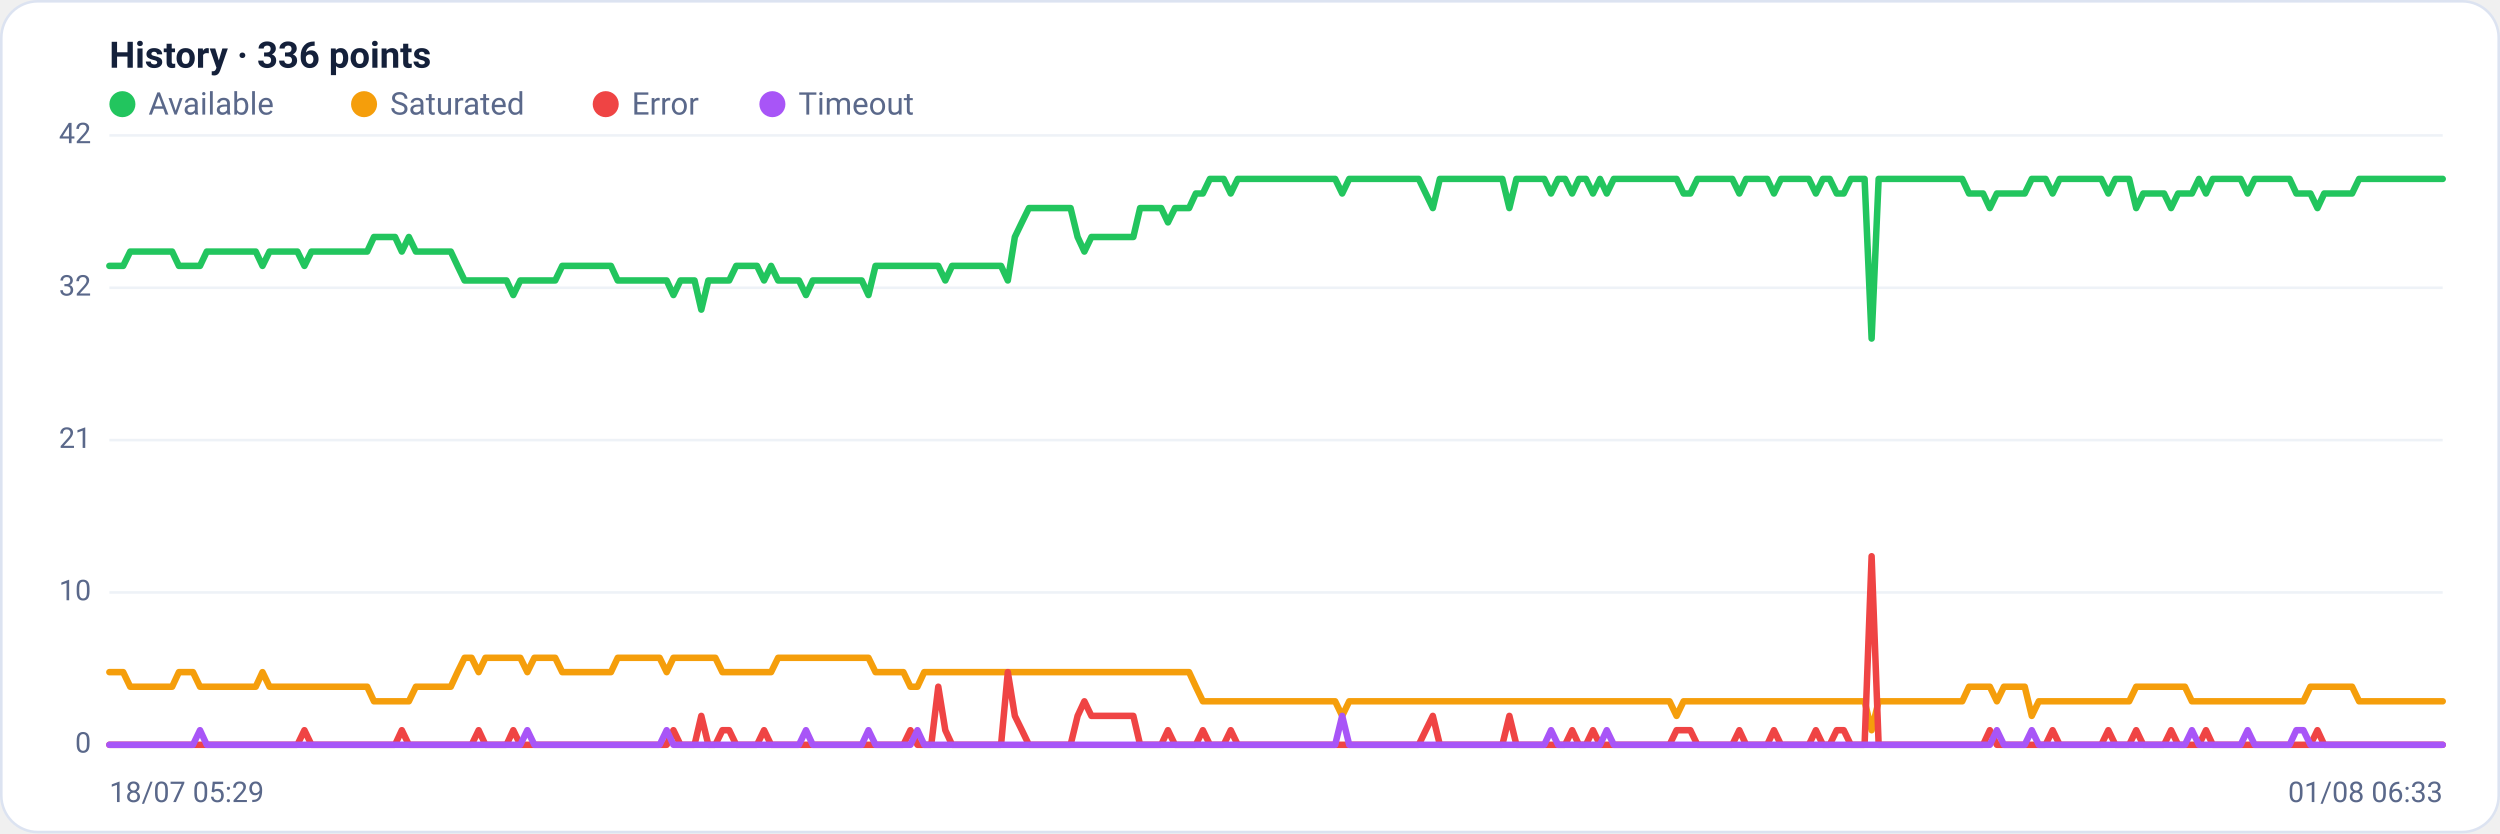
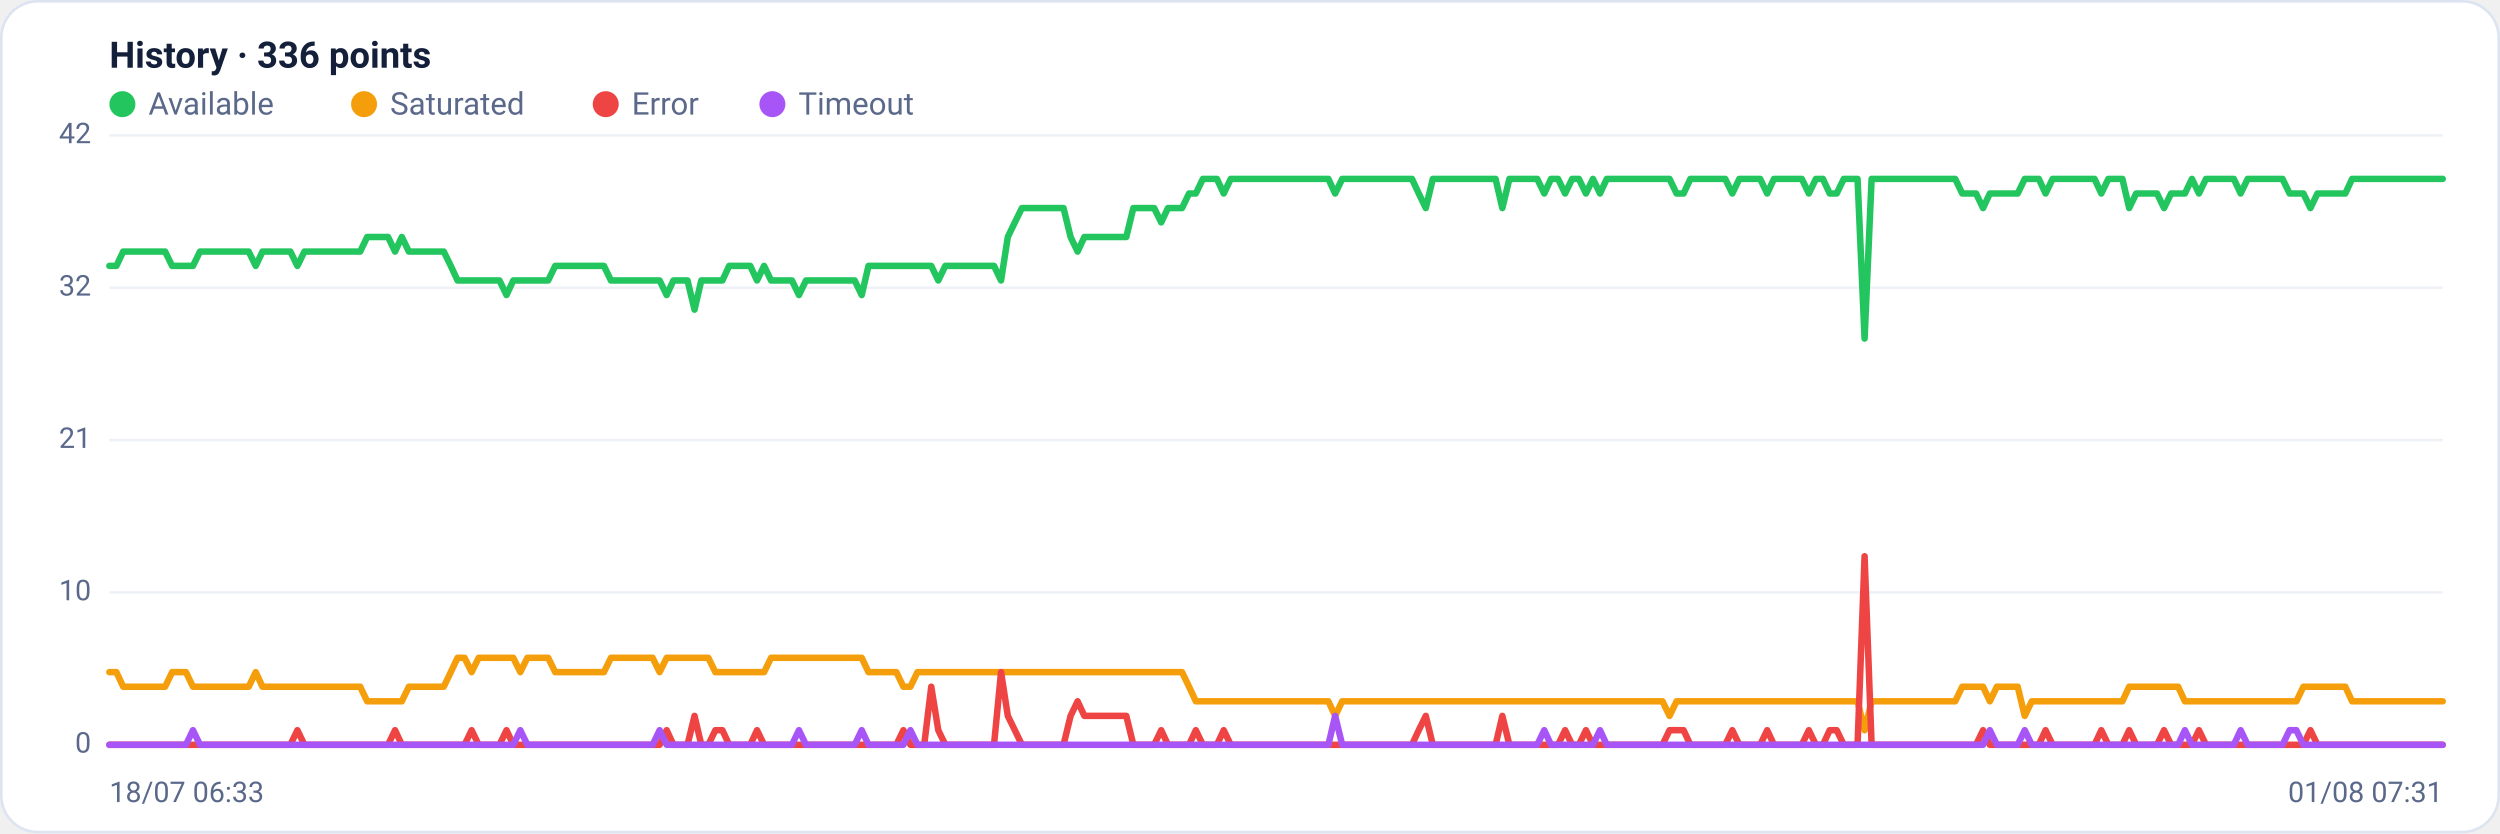
<svg xmlns="http://www.w3.org/2000/svg" viewBox="0 0 960 320" width="960" height="320" font-family="Segoe UI, system-ui, -apple-system, Roboto, Helvetica, Arial, sans-serif" role="img" aria-label="Availability history per region">
  <rect x="0.5" y="0.5" width="959" height="319" rx="14" fill="#ffffff" stroke="#dce3f1" />
  <text x="42" y="26" font-size="14" font-weight="600" fill="#14203a">History · 336 points</text>
  <circle cx="47" cy="40" r="5" fill="#22c55e" />
  <text x="57" y="44" font-size="12" fill="#5a688a">Available</text>
  <circle cx="139.8" cy="40" r="5" fill="#f59e0b" />
  <text x="149.8" y="44" font-size="12" fill="#5a688a">Saturated</text>
  <circle cx="232.6" cy="40" r="5" fill="#ef4444" />
  <text x="242.6" y="44" font-size="12" fill="#5a688a">Error</text>
  <circle cx="296.6" cy="40" r="5" fill="#a855f7" />
  <text x="306.6" y="44" font-size="12" fill="#5a688a">Timeout</text>
  <line x1="42" y1="286.0" x2="938" y2="286.0" stroke="#eef2f7" stroke-width="1" />
  <text x="35" y="289.0" text-anchor="end" font-size="11" fill="#5a688a">0</text>
  <line x1="42" y1="227.5" x2="938" y2="227.5" stroke="#eef2f7" stroke-width="1" />
  <text x="35" y="230.5" text-anchor="end" font-size="11" fill="#5a688a">10</text>
  <line x1="42" y1="169.0" x2="938" y2="169.0" stroke="#eef2f7" stroke-width="1" />
  <text x="35" y="172.0" text-anchor="end" font-size="11" fill="#5a688a">21</text>
  <line x1="42" y1="110.5" x2="938" y2="110.5" stroke="#eef2f7" stroke-width="1" />
  <text x="35" y="113.5" text-anchor="end" font-size="11" fill="#5a688a">32</text>
  <line x1="42" y1="52.0" x2="938" y2="52.0" stroke="#eef2f7" stroke-width="1" />
  <text x="35" y="55.0" text-anchor="end" font-size="11" fill="#5a688a">42</text>
-   <polyline fill="none" stroke="#22c55e" stroke-width="2.5" stroke-linejoin="round" stroke-linecap="round" points="42.0,102.1 44.7,102.1 47.3,102.1 50.0,96.6 52.7,96.6 55.4,96.6 58.0,96.6 60.7,96.6 63.4,96.6 66.1,96.6 68.7,102.1 71.4,102.1 74.1,102.1 76.8,102.1 79.4,96.6 82.1,96.6 84.8,96.6 87.5,96.6 90.1,96.6 92.8,96.6 95.5,96.6 98.2,96.6 100.8,102.1 103.5,96.6 106.2,96.6 108.9,96.6 111.5,96.6 114.2,96.6 116.9,102.1 119.6,96.6 122.2,96.6 124.9,96.6 127.6,96.6 130.3,96.6 132.9,96.6 135.6,96.6 138.3,96.6 141.0,96.6 143.6,91.0 146.3,91.0 149.0,91.0 151.7,91.0 154.3,96.6 157.0,91.0 159.7,96.6 162.4,96.6 165.0,96.6 167.7,96.6 170.4,96.6 173.1,96.6 175.7,102.1 178.4,107.7 181.1,107.7 183.8,107.7 186.4,107.7 189.1,107.7 191.8,107.7 194.5,107.7 197.1,113.3 199.8,107.7 202.5,107.7 205.2,107.7 207.8,107.7 210.5,107.7 213.2,107.7 215.9,102.1 218.5,102.1 221.2,102.1 223.9,102.1 226.5,102.1 229.2,102.1 231.9,102.1 234.6,102.1 237.2,107.7 239.9,107.7 242.6,107.7 245.3,107.7 247.9,107.7 250.6,107.7 253.3,107.7 256.0,107.7 258.6,113.3 261.3,107.7 264.0,107.7 266.7,107.7 269.3,118.9 272.0,107.7 274.7,107.7 277.4,107.7 280.0,107.7 282.7,102.1 285.4,102.1 288.1,102.1 290.7,102.1 293.4,107.7 296.1,102.1 298.8,107.7 301.4,107.7 304.1,107.7 306.8,107.7 309.5,113.3 312.1,107.7 314.8,107.7 317.5,107.7 320.2,107.7 322.8,107.7 325.5,107.7 328.2,107.7 330.9,107.7 333.5,113.3 336.2,102.1 338.9,102.1 341.6,102.1 344.2,102.1 346.9,102.1 349.6,102.1 352.3,102.1 354.9,102.1 357.6,102.1 360.3,102.1 363.0,107.7 365.6,102.1 368.3,102.1 371.0,102.1 373.7,102.1 376.3,102.1 379.0,102.1 381.7,102.1 384.4,102.1 387.0,107.7 389.7,91.0 392.4,85.4 395.1,79.9 397.7,79.9 400.4,79.9 403.1,79.9 405.7,79.9 408.4,79.9 411.1,79.9 413.8,91.0 416.4,96.6 419.1,91.0 421.8,91.0 424.5,91.0 427.1,91.0 429.8,91.0 432.5,91.0 435.2,91.0 437.8,79.9 440.5,79.9 443.2,79.9 445.9,79.9 448.5,85.4 451.2,79.9 453.9,79.9 456.6,79.9 459.2,74.3 461.9,74.3 464.6,68.7 467.3,68.7 469.9,68.7 472.6,74.3 475.3,68.7 478.0,68.7 480.6,68.7 483.3,68.7 486.0,68.7 488.7,68.7 491.3,68.7 494.0,68.7 496.7,68.7 499.4,68.7 502.0,68.7 504.7,68.7 507.4,68.7 510.1,68.7 512.7,68.7 515.4,74.3 518.1,68.7 520.8,68.7 523.4,68.7 526.1,68.7 528.8,68.7 531.5,68.7 534.1,68.7 536.8,68.7 539.5,68.7 542.2,68.7 544.8,68.7 547.5,74.3 550.2,79.9 552.9,68.7 555.5,68.7 558.2,68.7 560.9,68.7 563.6,68.7 566.2,68.7 568.9,68.7 571.6,68.7 574.3,68.7 576.9,68.7 579.6,79.9 582.3,68.7 584.9,68.7 587.6,68.7 590.3,68.7 593.0,68.7 595.6,74.3 598.3,68.7 601.0,68.7 603.7,74.3 606.3,68.7 609.0,68.7 611.7,74.3 614.4,68.7 617.0,74.3 619.7,68.7 622.4,68.7 625.1,68.7 627.7,68.7 630.4,68.7 633.1,68.7 635.8,68.7 638.4,68.7 641.1,68.7 643.8,68.7 646.5,74.3 649.1,74.3 651.8,68.7 654.5,68.7 657.2,68.7 659.8,68.7 662.5,68.7 665.2,68.7 667.9,74.3 670.5,68.7 673.2,68.7 675.9,68.7 678.6,68.7 681.2,74.3 683.9,68.7 686.6,68.7 689.3,68.7 691.9,68.7 694.6,68.7 697.3,74.3 700.0,68.7 702.6,68.7 705.3,74.3 708.0,74.3 710.7,68.7 713.3,68.7 716.0,68.7 718.7,130.0 721.4,68.7 724.0,68.7 726.7,68.7 729.4,68.7 732.1,68.7 734.7,68.7 737.4,68.7 740.1,68.7 742.8,68.7 745.4,68.7 748.1,68.7 750.8,68.7 753.5,68.7 756.1,74.3 758.8,74.3 761.5,74.3 764.1,79.9 766.8,74.3 769.5,74.3 772.2,74.3 774.8,74.3 777.5,74.3 780.2,68.7 782.9,68.7 785.5,68.7 788.2,74.3 790.9,68.7 793.6,68.7 796.2,68.7 798.9,68.7 801.6,68.7 804.3,68.7 806.9,68.7 809.6,74.3 812.3,68.7 815.0,68.7 817.6,68.7 820.3,79.9 823.0,74.3 825.7,74.3 828.3,74.3 831.0,74.3 833.7,79.9 836.4,74.3 839.0,74.3 841.7,74.3 844.4,68.7 847.1,74.3 849.7,68.7 852.4,68.7 855.1,68.7 857.8,68.7 860.4,68.7 863.1,74.3 865.8,68.7 868.5,68.7 871.1,68.7 873.8,68.7 876.5,68.7 879.2,68.7 881.8,74.3 884.5,74.3 887.2,74.3 889.9,79.9 892.5,74.3 895.2,74.3 897.9,74.3 900.6,74.3 903.2,74.3 905.9,68.7 908.6,68.7 911.3,68.7 913.9,68.7 916.6,68.7 919.3,68.7 922.0,68.7 924.6,68.7 927.3,68.7 930.0,68.7 932.7,68.7 935.3,68.7 938.0,68.7" />
-   <polyline fill="none" stroke="#f59e0b" stroke-width="2.5" stroke-linejoin="round" stroke-linecap="round" points="42.0,258.1 44.7,258.1 47.3,258.1 50.0,263.7 52.7,263.7 55.4,263.7 58.0,263.7 60.7,263.7 63.4,263.7 66.1,263.7 68.7,258.1 71.4,258.1 74.1,258.1 76.8,263.7 79.4,263.7 82.1,263.7 84.8,263.7 87.5,263.7 90.1,263.7 92.8,263.7 95.5,263.7 98.2,263.7 100.8,258.1 103.5,263.7 106.2,263.7 108.9,263.7 111.5,263.7 114.2,263.7 116.9,263.7 119.6,263.7 122.2,263.7 124.9,263.7 127.6,263.7 130.3,263.7 132.9,263.7 135.6,263.7 138.3,263.7 141.0,263.7 143.6,269.3 146.3,269.3 149.0,269.3 151.7,269.3 154.3,269.3 157.0,269.3 159.7,263.7 162.4,263.7 165.0,263.7 167.7,263.7 170.4,263.7 173.1,263.7 175.7,258.1 178.4,252.6 181.1,252.6 183.8,258.1 186.4,252.6 189.1,252.6 191.8,252.6 194.5,252.6 197.1,252.6 199.8,252.6 202.5,258.1 205.2,252.6 207.8,252.6 210.5,252.6 213.2,252.6 215.9,258.1 218.5,258.1 221.2,258.1 223.9,258.1 226.5,258.1 229.2,258.1 231.9,258.1 234.6,258.1 237.2,252.6 239.9,252.6 242.6,252.6 245.3,252.6 247.9,252.6 250.6,252.6 253.3,252.6 256.0,258.1 258.6,252.6 261.3,252.6 264.0,252.6 266.7,252.6 269.3,252.6 272.0,252.6 274.7,252.6 277.4,258.1 280.0,258.1 282.7,258.1 285.4,258.1 288.1,258.1 290.7,258.1 293.4,258.1 296.1,258.1 298.8,252.6 301.4,252.6 304.1,252.6 306.8,252.6 309.5,252.6 312.1,252.6 314.8,252.6 317.5,252.6 320.2,252.6 322.8,252.6 325.5,252.6 328.2,252.6 330.9,252.6 333.5,252.6 336.2,258.1 338.9,258.1 341.6,258.1 344.2,258.1 346.9,258.1 349.6,263.7 352.3,263.7 354.9,258.1 357.6,258.1 360.3,258.1 363.0,258.1 365.6,258.1 368.3,258.1 371.0,258.1 373.7,258.1 376.3,258.1 379.0,258.1 381.7,258.1 384.4,258.1 387.0,258.1 389.7,258.1 392.4,258.1 395.1,258.1 397.7,258.1 400.4,258.1 403.1,258.1 405.7,258.1 408.4,258.1 411.1,258.1 413.8,258.1 416.4,258.1 419.1,258.1 421.8,258.1 424.5,258.1 427.1,258.1 429.8,258.1 432.5,258.1 435.2,258.1 437.8,258.1 440.5,258.1 443.2,258.1 445.9,258.1 448.5,258.1 451.2,258.1 453.9,258.1 456.6,258.1 459.2,263.7 461.9,269.3 464.6,269.3 467.3,269.3 469.9,269.3 472.6,269.3 475.3,269.3 478.0,269.3 480.6,269.3 483.3,269.3 486.0,269.3 488.7,269.3 491.3,269.3 494.0,269.3 496.7,269.3 499.4,269.3 502.0,269.3 504.7,269.3 507.4,269.3 510.1,269.3 512.7,269.3 515.4,274.9 518.1,269.3 520.8,269.3 523.4,269.3 526.1,269.3 528.8,269.3 531.5,269.3 534.1,269.3 536.8,269.3 539.5,269.3 542.2,269.3 544.8,269.3 547.5,269.3 550.2,269.3 552.9,269.3 555.5,269.3 558.2,269.3 560.9,269.3 563.6,269.3 566.2,269.3 568.9,269.3 571.6,269.3 574.3,269.3 576.9,269.3 579.6,269.3 582.3,269.3 584.9,269.3 587.6,269.3 590.3,269.3 593.0,269.3 595.6,269.3 598.3,269.3 601.0,269.3 603.7,269.3 606.3,269.3 609.0,269.3 611.7,269.3 614.4,269.3 617.0,269.3 619.7,269.3 622.4,269.3 625.1,269.3 627.7,269.3 630.4,269.3 633.1,269.3 635.8,269.3 638.4,269.3 641.1,269.3 643.8,274.9 646.5,269.3 649.1,269.3 651.8,269.3 654.5,269.3 657.2,269.3 659.8,269.3 662.5,269.3 665.2,269.3 667.9,269.3 670.5,269.3 673.2,269.3 675.9,269.3 678.6,269.3 681.2,269.3 683.9,269.3 686.6,269.3 689.3,269.3 691.9,269.3 694.6,269.3 697.3,269.3 700.0,269.3 702.6,269.3 705.3,269.3 708.0,269.3 710.7,269.3 713.3,269.3 716.0,269.3 718.7,280.4 721.4,269.3 724.0,269.3 726.7,269.3 729.4,269.3 732.1,269.3 734.7,269.3 737.4,269.3 740.1,269.3 742.8,269.3 745.4,269.3 748.1,269.3 750.8,269.3 753.5,269.3 756.1,263.7 758.8,263.7 761.5,263.7 764.1,263.7 766.8,269.3 769.5,263.7 772.2,263.7 774.8,263.7 777.5,263.7 780.2,274.9 782.9,269.3 785.5,269.3 788.2,269.3 790.9,269.3 793.6,269.3 796.2,269.3 798.9,269.3 801.6,269.3 804.3,269.3 806.9,269.3 809.6,269.3 812.3,269.3 815.0,269.3 817.6,269.3 820.3,263.7 823.0,263.7 825.7,263.7 828.3,263.7 831.0,263.7 833.7,263.7 836.4,263.7 839.0,263.7 841.7,269.3 844.4,269.3 847.1,269.3 849.7,269.3 852.4,269.3 855.1,269.3 857.8,269.3 860.4,269.3 863.1,269.3 865.8,269.3 868.5,269.3 871.1,269.3 873.8,269.3 876.5,269.3 879.2,269.3 881.8,269.3 884.5,269.3 887.2,263.7 889.9,263.7 892.5,263.7 895.2,263.7 897.9,263.7 900.6,263.7 903.2,263.7 905.9,269.3 908.6,269.3 911.3,269.3 913.9,269.3 916.6,269.3 919.3,269.3 922.0,269.3 924.6,269.3 927.3,269.3 930.0,269.3 932.7,269.3 935.3,269.3 938.0,269.3" />
-   <polyline fill="none" stroke="#ef4444" stroke-width="2.5" stroke-linejoin="round" stroke-linecap="round" points="42.0,286.0 44.7,286.0 47.3,286.0 50.0,286.0 52.7,286.0 55.4,286.0 58.0,286.0 60.7,286.0 63.4,286.0 66.1,286.0 68.7,286.0 71.4,286.0 74.1,286.0 76.8,286.0 79.4,286.0 82.1,286.0 84.8,286.0 87.5,286.0 90.1,286.0 92.8,286.0 95.5,286.0 98.2,286.0 100.8,286.0 103.5,286.0 106.2,286.0 108.9,286.0 111.5,286.0 114.2,286.0 116.9,280.4 119.6,286.0 122.2,286.0 124.9,286.0 127.6,286.0 130.3,286.0 132.9,286.0 135.6,286.0 138.3,286.0 141.0,286.0 143.6,286.0 146.3,286.0 149.0,286.0 151.7,286.0 154.3,280.4 157.0,286.0 159.7,286.0 162.4,286.0 165.0,286.0 167.7,286.0 170.4,286.0 173.1,286.0 175.7,286.0 178.4,286.0 181.1,286.0 183.8,280.4 186.4,286.0 189.1,286.0 191.8,286.0 194.5,286.0 197.1,280.4 199.8,286.0 202.5,286.0 205.2,286.0 207.8,286.0 210.5,286.0 213.2,286.0 215.9,286.0 218.5,286.0 221.2,286.0 223.9,286.0 226.5,286.0 229.2,286.0 231.9,286.0 234.6,286.0 237.2,286.0 239.9,286.0 242.6,286.0 245.3,286.0 247.9,286.0 250.6,286.0 253.3,286.0 256.0,286.0 258.6,280.4 261.3,286.0 264.0,286.0 266.7,286.0 269.3,274.9 272.0,286.0 274.7,286.0 277.4,280.4 280.0,280.4 282.7,286.0 285.4,286.0 288.1,286.0 290.7,286.0 293.4,280.4 296.1,286.0 298.8,286.0 301.4,286.0 304.1,286.0 306.8,286.0 309.5,286.0 312.1,286.0 314.8,286.0 317.5,286.0 320.2,286.0 322.8,286.0 325.5,286.0 328.2,286.0 330.9,286.0 333.5,286.0 336.2,286.0 338.9,286.0 341.6,286.0 344.2,286.0 346.9,286.0 349.6,280.4 352.3,286.0 354.9,286.0 357.6,286.0 360.3,263.7 363.0,280.4 365.6,286.0 368.3,286.0 371.0,286.0 373.7,286.0 376.3,286.0 379.0,286.0 381.7,286.0 384.4,286.0 387.0,258.1 389.7,274.9 392.4,280.4 395.1,286.0 397.7,286.0 400.4,286.0 403.1,286.0 405.7,286.0 408.4,286.0 411.1,286.0 413.8,274.9 416.4,269.3 419.1,274.9 421.8,274.9 424.5,274.9 427.1,274.9 429.8,274.9 432.5,274.9 435.2,274.9 437.8,286.0 440.5,286.0 443.2,286.0 445.9,286.0 448.5,280.4 451.2,286.0 453.9,286.0 456.6,286.0 459.2,286.0 461.9,280.4 464.6,286.0 467.3,286.0 469.9,286.0 472.6,280.4 475.3,286.0 478.0,286.0 480.6,286.0 483.3,286.0 486.0,286.0 488.7,286.0 491.3,286.0 494.0,286.0 496.7,286.0 499.4,286.0 502.0,286.0 504.7,286.0 507.4,286.0 510.1,286.0 512.7,286.0 515.4,286.0 518.1,286.0 520.8,286.0 523.4,286.0 526.1,286.0 528.8,286.0 531.5,286.0 534.1,286.0 536.8,286.0 539.5,286.0 542.2,286.0 544.8,286.0 547.5,280.4 550.2,274.9 552.9,286.0 555.5,286.0 558.2,286.0 560.9,286.0 563.6,286.0 566.2,286.0 568.9,286.0 571.6,286.0 574.3,286.0 576.9,286.0 579.6,274.9 582.3,286.0 584.9,286.0 587.6,286.0 590.3,286.0 593.0,286.0 595.6,286.0 598.3,286.0 601.0,286.0 603.7,280.4 606.3,286.0 609.0,286.0 611.7,280.4 614.4,286.0 617.0,286.0 619.7,286.0 622.4,286.0 625.1,286.0 627.7,286.0 630.4,286.0 633.1,286.0 635.8,286.0 638.4,286.0 641.1,286.0 643.8,280.4 646.5,280.4 649.1,280.4 651.8,286.0 654.5,286.0 657.2,286.0 659.8,286.0 662.5,286.0 665.2,286.0 667.9,280.4 670.5,286.0 673.2,286.0 675.9,286.0 678.6,286.0 681.2,280.4 683.9,286.0 686.6,286.0 689.3,286.0 691.9,286.0 694.6,286.0 697.3,280.4 700.0,286.0 702.6,286.0 705.3,280.4 708.0,280.4 710.7,286.0 713.3,286.0 716.0,286.0 718.7,213.6 721.4,286.0 724.0,286.0 726.7,286.0 729.4,286.0 732.1,286.0 734.7,286.0 737.4,286.0 740.1,286.0 742.8,286.0 745.4,286.0 748.1,286.0 750.8,286.0 753.5,286.0 756.1,286.0 758.8,286.0 761.5,286.0 764.1,280.4 766.8,286.0 769.5,286.0 772.2,286.0 774.8,286.0 777.5,286.0 780.2,286.0 782.9,286.0 785.5,286.0 788.2,280.4 790.9,286.0 793.6,286.0 796.2,286.0 798.9,286.0 801.6,286.0 804.3,286.0 806.9,286.0 809.6,280.4 812.3,286.0 815.0,286.0 817.6,286.0 820.3,280.4 823.0,286.0 825.7,286.0 828.3,286.0 831.0,286.0 833.7,280.4 836.4,286.0 839.0,286.0 841.7,286.0 844.4,286.0 847.1,280.4 849.7,286.0 852.4,286.0 855.1,286.0 857.8,286.0 860.4,286.0 863.1,286.0 865.8,286.0 868.5,286.0 871.1,286.0 873.8,286.0 876.5,286.0 879.2,286.0 881.8,286.0 884.5,286.0 887.2,286.0 889.9,280.4 892.5,286.0 895.2,286.0 897.9,286.0 900.6,286.0 903.2,286.0 905.9,286.0 908.6,286.0 911.3,286.0 913.9,286.0 916.6,286.0 919.3,286.0 922.0,286.0 924.6,286.0 927.3,286.0 930.0,286.0 932.7,286.0 935.3,286.0 938.0,286.0" />
-   <polyline fill="none" stroke="#a855f7" stroke-width="2.5" stroke-linejoin="round" stroke-linecap="round" points="42.0,286.0 44.7,286.0 47.3,286.0 50.0,286.0 52.7,286.0 55.4,286.0 58.0,286.0 60.7,286.0 63.4,286.0 66.1,286.0 68.7,286.0 71.4,286.0 74.1,286.0 76.8,280.4 79.4,286.0 82.1,286.0 84.8,286.0 87.5,286.0 90.1,286.0 92.8,286.0 95.5,286.0 98.2,286.0 100.8,286.0 103.5,286.0 106.2,286.0 108.9,286.0 111.5,286.0 114.2,286.0 116.9,286.0 119.6,286.0 122.2,286.0 124.9,286.0 127.6,286.0 130.3,286.0 132.9,286.0 135.6,286.0 138.3,286.0 141.0,286.0 143.6,286.0 146.3,286.0 149.0,286.0 151.7,286.0 154.3,286.0 157.0,286.0 159.7,286.0 162.4,286.0 165.0,286.0 167.7,286.0 170.4,286.0 173.1,286.0 175.7,286.0 178.4,286.0 181.1,286.0 183.8,286.0 186.4,286.0 189.1,286.0 191.8,286.0 194.5,286.0 197.1,286.0 199.8,286.0 202.5,280.4 205.2,286.0 207.8,286.0 210.5,286.0 213.2,286.0 215.9,286.0 218.5,286.0 221.2,286.0 223.9,286.0 226.5,286.0 229.2,286.0 231.9,286.0 234.6,286.0 237.2,286.0 239.9,286.0 242.6,286.0 245.3,286.0 247.9,286.0 250.6,286.0 253.3,286.0 256.0,280.4 258.6,286.0 261.3,286.0 264.0,286.0 266.7,286.0 269.3,286.0 272.0,286.0 274.7,286.0 277.4,286.0 280.0,286.0 282.7,286.0 285.4,286.0 288.1,286.0 290.7,286.0 293.4,286.0 296.1,286.0 298.8,286.0 301.4,286.0 304.1,286.0 306.8,286.0 309.5,280.4 312.1,286.0 314.8,286.0 317.5,286.0 320.2,286.0 322.8,286.0 325.5,286.0 328.2,286.0 330.9,286.0 333.5,280.4 336.2,286.0 338.9,286.0 341.6,286.0 344.2,286.0 346.9,286.0 349.6,286.0 352.3,280.4 354.9,286.0 357.6,286.0 360.3,286.0 363.0,286.0 365.6,286.0 368.3,286.0 371.0,286.0 373.7,286.0 376.3,286.0 379.0,286.0 381.7,286.0 384.4,286.0 387.0,286.0 389.7,286.0 392.4,286.0 395.1,286.0 397.7,286.0 400.4,286.0 403.1,286.0 405.7,286.0 408.4,286.0 411.1,286.0 413.8,286.0 416.4,286.0 419.1,286.0 421.8,286.0 424.5,286.0 427.1,286.0 429.8,286.0 432.5,286.0 435.2,286.0 437.8,286.0 440.5,286.0 443.2,286.0 445.9,286.0 448.5,286.0 451.2,286.0 453.9,286.0 456.6,286.0 459.2,286.0 461.9,286.0 464.6,286.0 467.3,286.0 469.9,286.0 472.6,286.0 475.3,286.0 478.0,286.0 480.6,286.0 483.3,286.0 486.0,286.0 488.7,286.0 491.3,286.0 494.0,286.0 496.7,286.0 499.4,286.0 502.0,286.0 504.7,286.0 507.4,286.0 510.1,286.0 512.7,286.0 515.4,274.9 518.1,286.0 520.8,286.0 523.4,286.0 526.1,286.0 528.8,286.0 531.5,286.0 534.1,286.0 536.8,286.0 539.5,286.0 542.2,286.0 544.8,286.0 547.5,286.0 550.2,286.0 552.9,286.0 555.5,286.0 558.2,286.0 560.9,286.0 563.6,286.0 566.2,286.0 568.9,286.0 571.6,286.0 574.3,286.0 576.9,286.0 579.6,286.0 582.3,286.0 584.9,286.0 587.6,286.0 590.3,286.0 593.0,286.0 595.6,280.4 598.3,286.0 601.0,286.0 603.7,286.0 606.3,286.0 609.0,286.0 611.7,286.0 614.4,286.0 617.0,280.4 619.7,286.0 622.4,286.0 625.1,286.0 627.7,286.0 630.4,286.0 633.1,286.0 635.8,286.0 638.4,286.0 641.1,286.0 643.8,286.0 646.5,286.0 649.1,286.0 651.8,286.0 654.5,286.0 657.2,286.0 659.8,286.0 662.5,286.0 665.2,286.0 667.9,286.0 670.5,286.0 673.2,286.0 675.9,286.0 678.6,286.0 681.2,286.0 683.9,286.0 686.6,286.0 689.3,286.0 691.9,286.0 694.6,286.0 697.3,286.0 700.0,286.0 702.6,286.0 705.3,286.0 708.0,286.0 710.7,286.0 713.3,286.0 716.0,286.0 718.7,286.0 721.4,286.0 724.0,286.0 726.7,286.0 729.4,286.0 732.1,286.0 734.7,286.0 737.4,286.0 740.1,286.0 742.8,286.0 745.4,286.0 748.1,286.0 750.8,286.0 753.5,286.0 756.1,286.0 758.8,286.0 761.5,286.0 764.1,286.0 766.8,280.4 769.5,286.0 772.2,286.0 774.8,286.0 777.5,286.0 780.2,280.4 782.9,286.0 785.5,286.0 788.2,286.0 790.9,286.0 793.6,286.0 796.2,286.0 798.9,286.0 801.6,286.0 804.3,286.0 806.9,286.0 809.6,286.0 812.3,286.0 815.0,286.0 817.6,286.0 820.3,286.0 823.0,286.0 825.7,286.0 828.3,286.0 831.0,286.0 833.7,286.0 836.4,286.0 839.0,286.0 841.7,280.4 844.4,286.0 847.1,286.0 849.7,286.0 852.4,286.0 855.1,286.0 857.8,286.0 860.4,286.0 863.1,280.4 865.8,286.0 868.5,286.0 871.1,286.0 873.8,286.0 876.5,286.0 879.2,286.0 881.8,280.4 884.5,280.4 887.2,286.0 889.9,286.0 892.5,286.0 895.2,286.0 897.9,286.0 900.6,286.0 903.2,286.0 905.9,286.0 908.6,286.0 911.3,286.0 913.9,286.0 916.6,286.0 919.3,286.0 922.0,286.0 924.6,286.0 927.3,286.0 930.0,286.0 932.7,286.0 935.3,286.0 938.0,286.0" />
-   <text x="42" y="308" font-size="11" fill="#5a688a">18/07 05:29</text>
-   <text x="938" y="308" text-anchor="end" font-size="11" fill="#5a688a">01/08 06:33</text>
+   <polyline fill="none" stroke="#22c55e" stroke-width="2.5" stroke-linejoin="round" stroke-linecap="round" points="42.0,102.1 44.7,102.1 47.3,96.6 50.0,96.6 52.7,96.6 55.4,96.6 58.0,96.6 60.7,96.6 63.4,96.6 66.1,102.1 68.7,102.1 71.4,102.1 74.1,102.1 76.8,96.6 79.4,96.6 82.1,96.6 84.8,96.6 87.5,96.6 90.1,96.6 92.8,96.6 95.5,96.6 98.2,102.1 100.8,96.6 103.5,96.6 106.2,96.6 108.9,96.6 111.5,96.6 114.2,102.1 116.9,96.6 119.6,96.6 122.2,96.6 124.9,96.6 127.6,96.6 130.3,96.6 132.9,96.6 135.6,96.6 138.3,96.6 141.0,91.0 143.6,91.0 146.3,91.0 149.0,91.0 151.7,96.6 154.3,91.0 157.0,96.6 159.7,96.6 162.4,96.6 165.0,96.6 167.7,96.6 170.4,96.6 173.1,102.1 175.7,107.7 178.4,107.7 181.1,107.7 183.8,107.7 186.4,107.7 189.1,107.7 191.8,107.7 194.5,113.3 197.1,107.7 199.8,107.7 202.5,107.7 205.2,107.7 207.8,107.7 210.5,107.7 213.2,102.1 215.9,102.1 218.5,102.1 221.2,102.1 223.9,102.1 226.5,102.1 229.2,102.1 231.9,102.1 234.6,107.7 237.2,107.7 239.9,107.7 242.6,107.7 245.3,107.7 247.9,107.7 250.6,107.7 253.3,107.7 256.0,113.3 258.6,107.7 261.3,107.7 264.0,107.7 266.7,118.9 269.3,107.7 272.0,107.7 274.7,107.7 277.4,107.7 280.0,102.1 282.7,102.1 285.4,102.1 288.1,102.1 290.7,107.7 293.4,102.1 296.1,107.7 298.8,107.7 301.4,107.7 304.1,107.7 306.8,113.3 309.5,107.7 312.1,107.7 314.8,107.7 317.5,107.7 320.2,107.7 322.8,107.7 325.5,107.7 328.2,107.7 330.9,113.3 333.5,102.1 336.2,102.1 338.9,102.1 341.6,102.1 344.2,102.1 346.9,102.1 349.6,102.1 352.3,102.1 354.9,102.1 357.6,102.1 360.3,107.7 363.0,102.1 365.6,102.1 368.3,102.1 371.0,102.1 373.7,102.1 376.3,102.1 379.0,102.1 381.7,102.1 384.4,107.7 387.0,91.0 389.7,85.4 392.4,79.9 395.1,79.9 397.7,79.9 400.4,79.9 403.1,79.9 405.7,79.9 408.4,79.9 411.1,91.0 413.8,96.6 416.4,91.0 419.1,91.0 421.8,91.0 424.5,91.0 427.1,91.0 429.8,91.0 432.5,91.0 435.2,79.9 437.8,79.9 440.5,79.9 443.2,79.9 445.9,85.4 448.5,79.9 451.2,79.9 453.9,79.9 456.6,74.3 459.2,74.3 461.9,68.7 464.6,68.7 467.3,68.7 469.9,74.3 472.6,68.7 475.3,68.7 478.0,68.7 480.6,68.7 483.3,68.7 486.0,68.7 488.7,68.7 491.3,68.7 494.0,68.7 496.7,68.7 499.4,68.7 502.0,68.7 504.7,68.7 507.4,68.7 510.1,68.7 512.7,74.3 515.4,68.7 518.1,68.7 520.8,68.7 523.4,68.7 526.1,68.7 528.8,68.7 531.5,68.7 534.1,68.7 536.8,68.7 539.5,68.7 542.2,68.7 544.8,74.3 547.5,79.9 550.2,68.7 552.9,68.7 555.5,68.7 558.2,68.7 560.9,68.7 563.6,68.7 566.2,68.7 568.9,68.7 571.6,68.7 574.3,68.7 576.9,79.9 579.6,68.7 582.3,68.7 584.9,68.7 587.6,68.7 590.3,68.7 593.0,74.3 595.6,68.7 598.3,68.7 601.0,74.3 603.7,68.7 606.3,68.7 609.0,74.3 611.7,68.7 614.4,74.3 617.0,68.7 619.7,68.7 622.4,68.7 625.1,68.7 627.7,68.7 630.4,68.7 633.1,68.7 635.8,68.7 638.4,68.7 641.1,68.7 643.8,74.3 646.5,74.3 649.1,68.7 651.8,68.7 654.5,68.7 657.2,68.7 659.8,68.7 662.5,68.7 665.2,74.3 667.9,68.7 670.5,68.7 673.2,68.7 675.9,68.7 678.6,74.3 681.2,68.7 683.9,68.7 686.6,68.7 689.3,68.7 691.9,68.7 694.6,74.3 697.3,68.7 700.0,68.7 702.6,74.3 705.3,74.3 708.0,68.7 710.7,68.7 713.3,68.7 716.0,130.0 718.7,68.7 721.4,68.7 724.0,68.7 726.7,68.7 729.4,68.7 732.1,68.7 734.7,68.7 737.4,68.7 740.1,68.7 742.8,68.7 745.4,68.7 748.1,68.7 750.8,68.7 753.5,74.3 756.1,74.3 758.8,74.3 761.5,79.9 764.1,74.3 766.8,74.3 769.5,74.3 772.2,74.3 774.8,74.3 777.5,68.7 780.2,68.7 782.9,68.7 785.5,74.3 788.2,68.7 790.9,68.7 793.6,68.7 796.2,68.7 798.9,68.7 801.6,68.7 804.3,68.7 806.9,74.3 809.6,68.7 812.3,68.7 815.0,68.7 817.6,79.9 820.3,74.3 823.0,74.3 825.7,74.3 828.3,74.3 831.0,79.9 833.7,74.3 836.4,74.3 839.0,74.3 841.7,68.7 844.4,74.3 847.1,68.7 849.7,68.7 852.4,68.7 855.1,68.7 857.8,68.7 860.4,74.3 863.1,68.7 865.8,68.7 868.5,68.7 871.1,68.7 873.8,68.7 876.5,68.7 879.2,74.3 881.8,74.3 884.5,74.3 887.2,79.9 889.9,74.3 892.5,74.3 895.2,74.3 897.9,74.3 900.6,74.3 903.2,68.7 905.9,68.7 908.6,68.7 911.3,68.7 913.9,68.7 916.6,68.7 919.3,68.7 922.0,68.7 924.6,68.7 927.3,68.7 930.0,68.7 932.7,68.7 935.3,68.7 938.0,68.7" />
+   <polyline fill="none" stroke="#f59e0b" stroke-width="2.5" stroke-linejoin="round" stroke-linecap="round" points="42.0,258.1 44.7,258.1 47.3,263.7 50.0,263.7 52.7,263.7 55.4,263.7 58.0,263.7 60.7,263.7 63.4,263.7 66.1,258.1 68.7,258.1 71.4,258.1 74.1,263.7 76.8,263.7 79.4,263.7 82.1,263.7 84.8,263.7 87.5,263.7 90.1,263.7 92.8,263.7 95.5,263.7 98.2,258.1 100.8,263.7 103.5,263.7 106.2,263.7 108.9,263.7 111.5,263.7 114.2,263.7 116.9,263.7 119.6,263.7 122.2,263.7 124.9,263.7 127.6,263.7 130.3,263.7 132.9,263.7 135.6,263.7 138.3,263.7 141.0,269.3 143.6,269.3 146.3,269.3 149.0,269.3 151.7,269.3 154.3,269.3 157.0,263.7 159.7,263.7 162.4,263.7 165.0,263.7 167.7,263.7 170.4,263.7 173.1,258.1 175.7,252.6 178.4,252.6 181.1,258.1 183.8,252.6 186.4,252.6 189.1,252.6 191.8,252.6 194.5,252.6 197.1,252.6 199.8,258.1 202.5,252.6 205.2,252.6 207.8,252.6 210.5,252.6 213.2,258.1 215.9,258.1 218.5,258.1 221.2,258.1 223.9,258.1 226.5,258.1 229.2,258.1 231.9,258.1 234.6,252.6 237.2,252.6 239.9,252.6 242.6,252.6 245.3,252.6 247.9,252.6 250.6,252.6 253.3,258.1 256.0,252.6 258.6,252.6 261.3,252.6 264.0,252.6 266.7,252.6 269.3,252.6 272.0,252.6 274.7,258.1 277.4,258.1 280.0,258.1 282.7,258.1 285.4,258.1 288.1,258.1 290.7,258.1 293.4,258.1 296.1,252.6 298.8,252.6 301.4,252.6 304.1,252.6 306.8,252.6 309.5,252.6 312.1,252.6 314.8,252.6 317.5,252.6 320.2,252.6 322.8,252.6 325.5,252.6 328.2,252.6 330.9,252.6 333.5,258.1 336.2,258.1 338.9,258.1 341.6,258.1 344.2,258.1 346.9,263.7 349.6,263.7 352.3,258.1 354.9,258.1 357.6,258.1 360.3,258.1 363.0,258.1 365.6,258.1 368.3,258.1 371.0,258.1 373.7,258.1 376.3,258.1 379.0,258.1 381.7,258.1 384.4,258.1 387.0,258.1 389.7,258.1 392.4,258.1 395.1,258.1 397.7,258.1 400.4,258.1 403.1,258.1 405.7,258.1 408.4,258.1 411.1,258.1 413.8,258.1 416.4,258.1 419.1,258.1 421.8,258.1 424.5,258.1 427.1,258.1 429.8,258.1 432.5,258.1 435.2,258.1 437.8,258.1 440.5,258.1 443.2,258.1 445.9,258.1 448.5,258.1 451.2,258.1 453.9,258.1 456.6,263.7 459.2,269.3 461.9,269.3 464.6,269.3 467.3,269.3 469.9,269.3 472.6,269.3 475.3,269.3 478.0,269.3 480.6,269.3 483.3,269.3 486.0,269.3 488.7,269.3 491.3,269.3 494.0,269.3 496.7,269.3 499.4,269.3 502.0,269.3 504.7,269.3 507.4,269.3 510.1,269.3 512.7,274.9 515.4,269.3 518.1,269.3 520.8,269.3 523.4,269.3 526.1,269.3 528.8,269.3 531.5,269.3 534.1,269.3 536.8,269.3 539.5,269.3 542.2,269.3 544.8,269.3 547.5,269.3 550.2,269.3 552.9,269.3 555.5,269.3 558.2,269.3 560.9,269.3 563.6,269.3 566.2,269.3 568.9,269.3 571.6,269.3 574.3,269.3 576.9,269.3 579.6,269.3 582.3,269.3 584.9,269.3 587.6,269.3 590.3,269.3 593.0,269.3 595.6,269.3 598.3,269.3 601.0,269.3 603.7,269.3 606.3,269.3 609.0,269.3 611.7,269.3 614.4,269.3 617.0,269.3 619.7,269.3 622.4,269.3 625.1,269.3 627.7,269.3 630.4,269.3 633.1,269.3 635.8,269.3 638.4,269.3 641.1,274.9 643.8,269.3 646.5,269.3 649.1,269.3 651.8,269.3 654.5,269.3 657.2,269.3 659.8,269.3 662.5,269.3 665.2,269.3 667.9,269.3 670.5,269.3 673.2,269.3 675.9,269.3 678.6,269.3 681.2,269.3 683.9,269.3 686.6,269.3 689.3,269.3 691.9,269.3 694.6,269.3 697.3,269.3 700.0,269.3 702.6,269.3 705.3,269.3 708.0,269.3 710.7,269.3 713.3,269.3 716.0,280.4 718.7,269.3 721.4,269.3 724.0,269.3 726.7,269.3 729.4,269.3 732.1,269.3 734.7,269.3 737.4,269.3 740.1,269.3 742.8,269.3 745.4,269.3 748.1,269.3 750.8,269.3 753.5,263.7 756.1,263.7 758.8,263.7 761.5,263.7 764.1,269.3 766.8,263.7 769.5,263.7 772.2,263.7 774.8,263.7 777.5,274.9 780.2,269.3 782.9,269.3 785.5,269.3 788.2,269.3 790.9,269.3 793.6,269.3 796.2,269.3 798.9,269.3 801.6,269.3 804.3,269.3 806.9,269.3 809.6,269.3 812.3,269.3 815.0,269.3 817.6,263.7 820.3,263.7 823.0,263.7 825.7,263.7 828.3,263.7 831.0,263.7 833.7,263.7 836.4,263.7 839.0,269.3 841.7,269.3 844.4,269.3 847.1,269.3 849.7,269.3 852.4,269.3 855.1,269.3 857.8,269.3 860.4,269.3 863.1,269.3 865.8,269.3 868.5,269.3 871.1,269.3 873.8,269.3 876.5,269.3 879.2,269.3 881.8,269.3 884.5,263.7 887.2,263.7 889.9,263.7 892.5,263.7 895.2,263.7 897.9,263.7 900.6,263.7 903.2,269.3 905.9,269.3 908.6,269.3 911.3,269.3 913.9,269.3 916.6,269.3 919.3,269.3 922.0,269.3 924.6,269.3 927.3,269.3 930.0,269.3 932.7,269.3 935.3,269.3 938.0,269.3" />
+   <polyline fill="none" stroke="#ef4444" stroke-width="2.5" stroke-linejoin="round" stroke-linecap="round" points="42.0,286.0 44.7,286.0 47.3,286.0 50.0,286.0 52.7,286.0 55.4,286.0 58.0,286.0 60.7,286.0 63.4,286.0 66.1,286.0 68.7,286.0 71.4,286.0 74.1,286.0 76.8,286.0 79.4,286.0 82.1,286.0 84.8,286.0 87.5,286.0 90.1,286.0 92.8,286.0 95.5,286.0 98.2,286.0 100.8,286.0 103.5,286.0 106.2,286.0 108.9,286.0 111.5,286.0 114.2,280.4 116.9,286.0 119.6,286.0 122.2,286.0 124.9,286.0 127.6,286.0 130.3,286.0 132.9,286.0 135.6,286.0 138.3,286.0 141.0,286.0 143.6,286.0 146.3,286.0 149.0,286.0 151.7,280.4 154.3,286.0 157.0,286.0 159.7,286.0 162.4,286.0 165.0,286.0 167.7,286.0 170.4,286.0 173.1,286.0 175.7,286.0 178.4,286.0 181.1,280.4 183.8,286.0 186.4,286.0 189.1,286.0 191.8,286.0 194.5,280.4 197.1,286.0 199.8,286.0 202.5,286.0 205.2,286.0 207.8,286.0 210.5,286.0 213.2,286.0 215.9,286.0 218.5,286.0 221.2,286.0 223.9,286.0 226.5,286.0 229.2,286.0 231.9,286.0 234.6,286.0 237.2,286.0 239.9,286.0 242.6,286.0 245.3,286.0 247.9,286.0 250.6,286.0 253.3,286.0 256.0,280.4 258.6,286.0 261.3,286.0 264.0,286.0 266.7,274.9 269.3,286.0 272.0,286.0 274.7,280.4 277.4,280.4 280.0,286.0 282.7,286.0 285.4,286.0 288.1,286.0 290.7,280.4 293.4,286.0 296.1,286.0 298.8,286.0 301.4,286.0 304.1,286.0 306.8,286.0 309.5,286.0 312.1,286.0 314.8,286.0 317.5,286.0 320.2,286.0 322.8,286.0 325.5,286.0 328.2,286.0 330.9,286.0 333.5,286.0 336.2,286.0 338.9,286.0 341.6,286.0 344.2,286.0 346.9,280.4 349.6,286.0 352.3,286.0 354.9,286.0 357.6,263.7 360.3,280.4 363.0,286.0 365.6,286.0 368.3,286.0 371.0,286.0 373.7,286.0 376.3,286.0 379.0,286.0 381.7,286.0 384.4,258.1 387.0,274.9 389.7,280.4 392.4,286.0 395.1,286.0 397.7,286.0 400.4,286.0 403.1,286.0 405.7,286.0 408.4,286.0 411.1,274.9 413.8,269.3 416.4,274.9 419.1,274.9 421.8,274.9 424.5,274.9 427.1,274.9 429.8,274.9 432.5,274.9 435.2,286.0 437.8,286.0 440.5,286.0 443.2,286.0 445.9,280.4 448.5,286.0 451.2,286.0 453.9,286.0 456.6,286.0 459.2,280.4 461.9,286.0 464.6,286.0 467.3,286.0 469.9,280.4 472.6,286.0 475.3,286.0 478.0,286.0 480.6,286.0 483.3,286.0 486.0,286.0 488.7,286.0 491.3,286.0 494.0,286.0 496.7,286.0 499.4,286.0 502.0,286.0 504.7,286.0 507.4,286.0 510.1,286.0 512.7,286.0 515.4,286.0 518.1,286.0 520.8,286.0 523.4,286.0 526.1,286.0 528.8,286.0 531.5,286.0 534.1,286.0 536.8,286.0 539.5,286.0 542.2,286.0 544.8,280.4 547.5,274.9 550.2,286.0 552.9,286.0 555.5,286.0 558.2,286.0 560.9,286.0 563.6,286.0 566.2,286.0 568.9,286.0 571.6,286.0 574.3,286.0 576.9,274.9 579.6,286.0 582.3,286.0 584.9,286.0 587.6,286.0 590.3,286.0 593.0,286.0 595.6,286.0 598.3,286.0 601.0,280.4 603.7,286.0 606.3,286.0 609.0,280.4 611.7,286.0 614.4,286.0 617.0,286.0 619.7,286.0 622.4,286.0 625.1,286.0 627.7,286.0 630.4,286.0 633.1,286.0 635.8,286.0 638.4,286.0 641.1,280.4 643.8,280.4 646.5,280.4 649.1,286.0 651.8,286.0 654.5,286.0 657.2,286.0 659.8,286.0 662.5,286.0 665.2,280.4 667.9,286.0 670.5,286.0 673.2,286.0 675.9,286.0 678.6,280.4 681.2,286.0 683.9,286.0 686.6,286.0 689.3,286.0 691.9,286.0 694.6,280.4 697.3,286.0 700.0,286.0 702.6,280.4 705.3,280.4 708.0,286.0 710.7,286.0 713.3,286.0 716.0,213.6 718.7,286.0 721.4,286.0 724.0,286.0 726.7,286.0 729.4,286.0 732.1,286.0 734.7,286.0 737.4,286.0 740.1,286.0 742.8,286.0 745.4,286.0 748.1,286.0 750.8,286.0 753.5,286.0 756.1,286.0 758.8,286.0 761.5,280.4 764.1,286.0 766.8,286.0 769.5,286.0 772.2,286.0 774.8,286.0 777.5,286.0 780.2,286.0 782.9,286.0 785.5,280.4 788.2,286.0 790.9,286.0 793.6,286.0 796.2,286.0 798.9,286.0 801.6,286.0 804.3,286.0 806.9,280.4 809.6,286.0 812.3,286.0 815.0,286.0 817.6,280.4 820.3,286.0 823.0,286.0 825.7,286.0 828.3,286.0 831.0,280.4 833.7,286.0 836.4,286.0 839.0,286.0 841.7,286.0 844.4,280.4 847.1,286.0 849.7,286.0 852.4,286.0 855.1,286.0 857.8,286.0 860.4,286.0 863.1,286.0 865.8,286.0 868.5,286.0 871.1,286.0 873.8,286.0 876.5,286.0 879.2,286.0 881.8,286.0 884.5,286.0 887.2,280.4 889.9,286.0 892.5,286.0 895.2,286.0 897.9,286.0 900.6,286.0 903.2,286.0 905.9,286.0 908.6,286.0 911.3,286.0 913.9,286.0 916.6,286.0 919.3,286.0 922.0,286.0 924.6,286.0 927.3,286.0 930.0,286.0 932.7,286.0 935.3,286.0 938.0,286.0" />
+   <polyline fill="none" stroke="#a855f7" stroke-width="2.5" stroke-linejoin="round" stroke-linecap="round" points="42.0,286.0 44.7,286.0 47.3,286.0 50.0,286.0 52.7,286.0 55.4,286.0 58.0,286.0 60.7,286.0 63.4,286.0 66.1,286.0 68.7,286.0 71.4,286.0 74.1,280.4 76.8,286.0 79.4,286.0 82.1,286.0 84.8,286.0 87.5,286.0 90.1,286.0 92.8,286.0 95.5,286.0 98.2,286.0 100.8,286.0 103.5,286.0 106.2,286.0 108.9,286.0 111.5,286.0 114.2,286.0 116.9,286.0 119.6,286.0 122.2,286.0 124.9,286.0 127.6,286.0 130.3,286.0 132.9,286.0 135.6,286.0 138.3,286.0 141.0,286.0 143.6,286.0 146.3,286.0 149.0,286.0 151.7,286.0 154.3,286.0 157.0,286.0 159.7,286.0 162.4,286.0 165.0,286.0 167.7,286.0 170.4,286.0 173.1,286.0 175.7,286.0 178.4,286.0 181.1,286.0 183.8,286.0 186.4,286.0 189.1,286.0 191.8,286.0 194.5,286.0 197.1,286.0 199.8,280.4 202.5,286.0 205.2,286.0 207.8,286.0 210.5,286.0 213.2,286.0 215.9,286.0 218.5,286.0 221.2,286.0 223.9,286.0 226.5,286.0 229.2,286.0 231.9,286.0 234.6,286.0 237.2,286.0 239.9,286.0 242.6,286.0 245.3,286.0 247.9,286.0 250.6,286.0 253.3,280.4 256.0,286.0 258.6,286.0 261.3,286.0 264.0,286.0 266.7,286.0 269.3,286.0 272.0,286.0 274.7,286.0 277.4,286.0 280.0,286.0 282.7,286.0 285.4,286.0 288.1,286.0 290.7,286.0 293.4,286.0 296.1,286.0 298.8,286.0 301.4,286.0 304.1,286.0 306.8,280.4 309.5,286.0 312.1,286.0 314.8,286.0 317.5,286.0 320.2,286.0 322.8,286.0 325.5,286.0 328.2,286.0 330.9,280.4 333.5,286.0 336.2,286.0 338.9,286.0 341.6,286.0 344.2,286.0 346.9,286.0 349.6,280.4 352.3,286.0 354.9,286.0 357.6,286.0 360.3,286.0 363.0,286.0 365.6,286.0 368.3,286.0 371.0,286.0 373.7,286.0 376.3,286.0 379.0,286.0 381.7,286.0 384.4,286.0 387.0,286.0 389.7,286.0 392.4,286.0 395.1,286.0 397.7,286.0 400.4,286.0 403.1,286.0 405.7,286.0 408.4,286.0 411.1,286.0 413.8,286.0 416.4,286.0 419.1,286.0 421.8,286.0 424.5,286.0 427.1,286.0 429.8,286.0 432.5,286.0 435.2,286.0 437.8,286.0 440.5,286.0 443.2,286.0 445.9,286.0 448.5,286.0 451.2,286.0 453.9,286.0 456.6,286.0 459.2,286.0 461.9,286.0 464.6,286.0 467.3,286.0 469.9,286.0 472.6,286.0 475.3,286.0 478.0,286.0 480.6,286.0 483.3,286.0 486.0,286.0 488.7,286.0 491.3,286.0 494.0,286.0 496.7,286.0 499.4,286.0 502.0,286.0 504.7,286.0 507.4,286.0 510.1,286.0 512.7,274.9 515.4,286.0 518.1,286.0 520.8,286.0 523.4,286.0 526.1,286.0 528.8,286.0 531.5,286.0 534.1,286.0 536.8,286.0 539.5,286.0 542.2,286.0 544.8,286.0 547.5,286.0 550.2,286.0 552.9,286.0 555.5,286.0 558.2,286.0 560.9,286.0 563.6,286.0 566.2,286.0 568.9,286.0 571.6,286.0 574.3,286.0 576.9,286.0 579.6,286.0 582.3,286.0 584.9,286.0 587.6,286.0 590.3,286.0 593.0,280.4 595.6,286.0 598.3,286.0 601.0,286.0 603.7,286.0 606.3,286.0 609.0,286.0 611.7,286.0 614.4,280.4 617.0,286.0 619.7,286.0 622.4,286.0 625.1,286.0 627.7,286.0 630.4,286.0 633.1,286.0 635.8,286.0 638.4,286.0 641.1,286.0 643.8,286.0 646.5,286.0 649.1,286.0 651.8,286.0 654.5,286.0 657.2,286.0 659.8,286.0 662.5,286.0 665.2,286.0 667.9,286.0 670.5,286.0 673.2,286.0 675.9,286.0 678.6,286.0 681.2,286.0 683.9,286.0 686.6,286.0 689.3,286.0 691.9,286.0 694.6,286.0 697.3,286.0 700.0,286.0 702.6,286.0 705.3,286.0 708.0,286.0 710.7,286.0 713.3,286.0 716.0,286.0 718.7,286.0 721.4,286.0 724.0,286.0 726.7,286.0 729.4,286.0 732.1,286.0 734.7,286.0 737.4,286.0 740.1,286.0 742.8,286.0 745.4,286.0 748.1,286.0 750.8,286.0 753.5,286.0 756.1,286.0 758.8,286.0 761.5,286.0 764.1,280.4 766.8,286.0 769.5,286.0 772.2,286.0 774.8,286.0 777.5,280.4 780.2,286.0 782.9,286.0 785.5,286.0 788.2,286.0 790.9,286.0 793.6,286.0 796.2,286.0 798.9,286.0 801.6,286.0 804.3,286.0 806.9,286.0 809.6,286.0 812.3,286.0 815.0,286.0 817.6,286.0 820.3,286.0 823.0,286.0 825.7,286.0 828.3,286.0 831.0,286.0 833.7,286.0 836.4,286.0 839.0,280.4 841.7,286.0 844.4,286.0 847.1,286.0 849.7,286.0 852.4,286.0 855.1,286.0 857.8,286.0 860.4,280.4 863.1,286.0 865.8,286.0 868.5,286.0 871.1,286.0 873.8,286.0 876.5,286.0 879.2,280.4 881.8,280.4 884.5,286.0 887.2,286.0 889.9,286.0 892.5,286.0 895.2,286.0 897.9,286.0 900.6,286.0 903.2,286.0 905.9,286.0 908.6,286.0 911.3,286.0 913.9,286.0 916.6,286.0 919.3,286.0 922.0,286.0 924.6,286.0 927.3,286.0 930.0,286.0 932.7,286.0 935.3,286.0 938.0,286.0" />
+   <text x="42" y="308" font-size="11" fill="#5a688a">18/07 06:33</text>
+   <text x="938" y="308" text-anchor="end" font-size="11" fill="#5a688a">01/08 07:31</text>
</svg>
